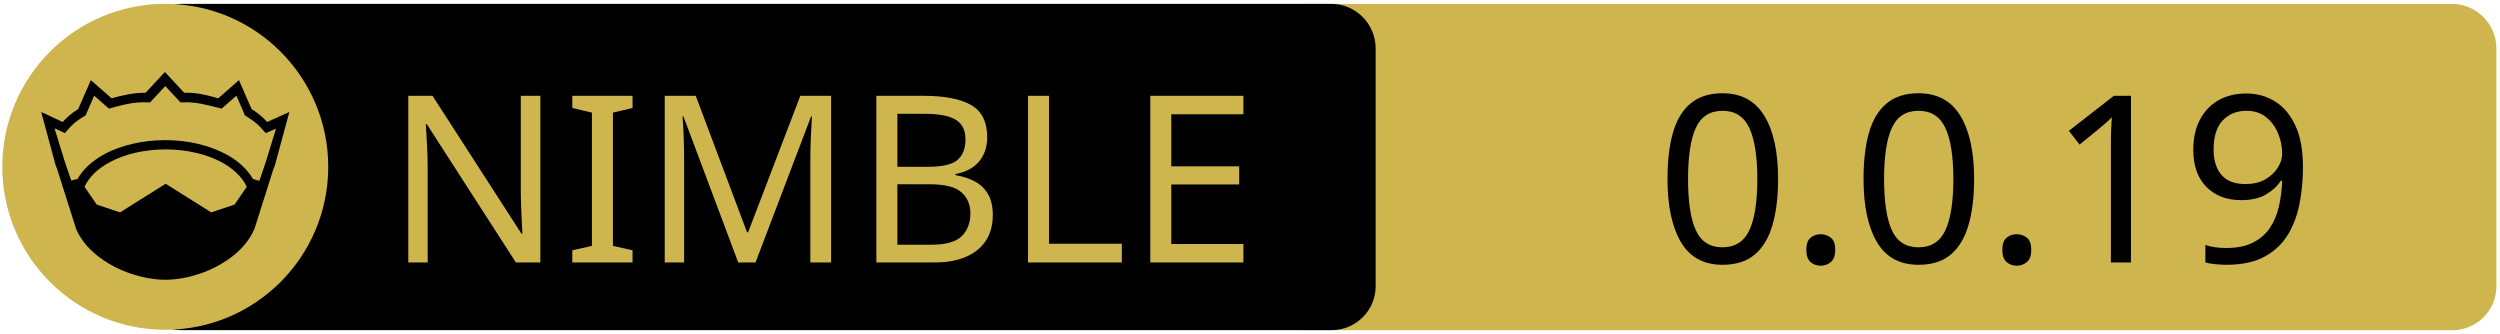
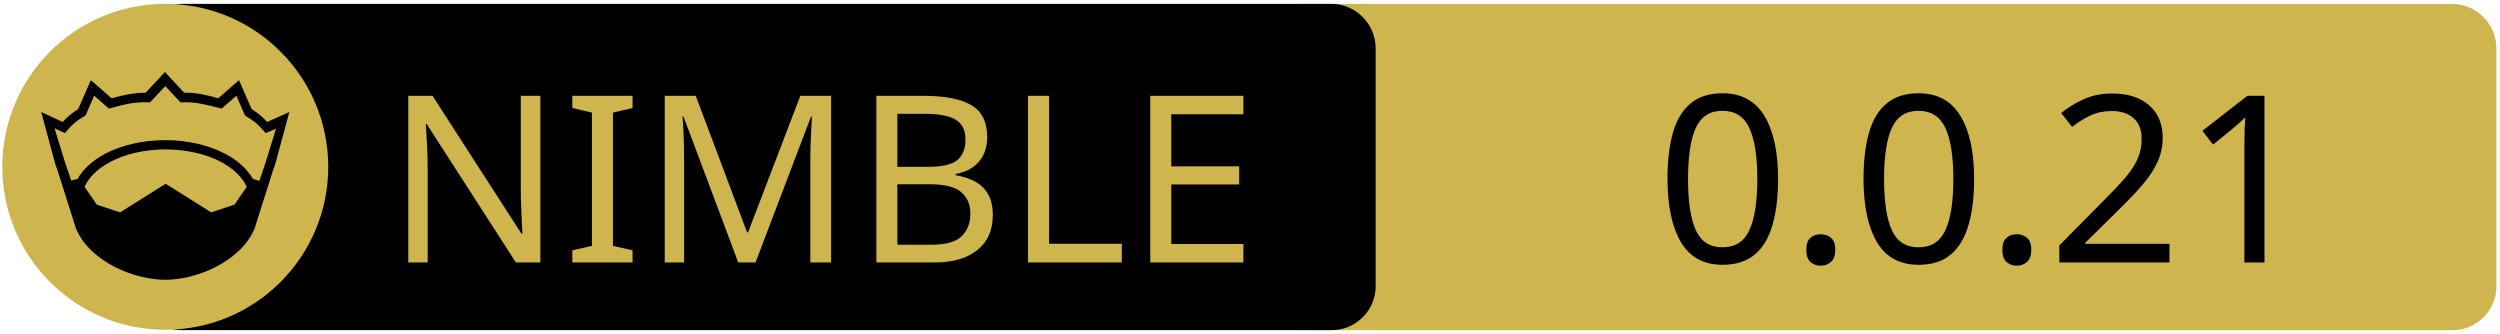
<svg xmlns="http://www.w3.org/2000/svg" xmlns:xlink="http://www.w3.org/1999/xlink" width="675" height="90" xml:space="preserve" version="1.1">
  <a xlink:href="https://github.com/lucidrains/nim-mmcif">
    <g>
      <path fill="#CEB54D" id="svg_15" d="m662.123,89.159l-310.5,0c-6.6,0 -12,-5.4 -12,-12l0,-64.1c0,-6.6 5.4,-12 12,-12l310.4,0c6.6,0 12,5.4 12,12l0,64.1c0.1,6.6 -5.3,12 -11.9,12z" />
      <path id="svg_1" d="m359.524,89.139l-310.5,0c-6.6,0 -12,-5.4 -12,-12l0,-64.1c0,-6.6 5.4,-12 12,-12l310.4,0c6.6,0 12,5.4 12,12l0,64.1c0.1,6.6 -5.3,12 -11.9,12z" />
      <rect id="svg_2" fill="none" height="45.9" width="315.3" class="st0" y="24.539" x="60.224" />
      <circle id="svg_4" fill="#CEB54D" r="44" cy="45.039" cx="44.624" class="st1" />
      <g id="XMLID_4_">
        <path id="svg_5" d="m78.124,30.239l-3.9,14.4l-0.4,1l-5.1,16.1c0,0 0,0 0,0c-2,4.7 -6.1,8.1 -10.6,10.4c-4.5,2.3 -9.5,3.4 -13.5,3.4c-4,0 -8.9,-1.1 -13.5,-3.4c-4.5,-2.3 -8.6,-5.7 -10.6,-10.4c0,0 0,0 0,0l-5.1,-16.1l-0.4,-1l-3.9,-14.4l5.8,2.7c0.9,-1 2,-2.1 4.2,-3.5l3.4,-7.8l5.6,4.9c2.9,-0.8 5.8,-1.5 9.2,-1.5l5.2,-5.6l5.2,5.6c3.4,-0.1 6.4,0.7 9.2,1.5l5.6,-4.9l3.4,7.8c2.2,1.4 3.3,2.5 4.2,3.5l6,-2.7z" />
        <g id="XMLID_6_">
          <g id="svg_6">
            <path id="svg_7" fill="#CEB54D" d="m66.624,50.439l-3.3,4.8l-6.3,2.1l-12.1,-7.6c-0.1,-0.1 -0.3,-0.1 -0.4,0l-12.1,7.6l-6.3,-2.1l-3.3,-4.8c1.2,-2.6 3.5,-4.9 6.9,-6.7c3.9,-2.1 9.2,-3.4 15,-3.4c5.7,0 11,1.3 15,3.4c3.3,1.8 5.7,4.1 6.9,6.7z" class="st1" />
          </g>
          <g id="svg_8" />
        </g>
        <g id="XMLID_5_">
          <g id="svg_9">
            <path id="svg_10" fill="#CEB54D" d="m74.524,34.739l-2.8,9.1l-1.7,5l-1.6,-0.5c0,0 -0.1,0 -0.1,0c-1.6,-2.7 -4.2,-5.1 -7.5,-6.8c-4.4,-2.3 -10,-3.7 -16.2,-3.7c-6.2,0 -11.9,1.4 -16.3,3.7c-3.3,1.8 -5.9,4.1 -7.4,6.8c0,0 -0.1,0 -0.1,0l-1.6,0.4l-1.7,-5l-2.8,-9.1l2.8,1.3l0.6,-0.7c1.2,-1.3 1.8,-2.2 4.7,-3.9l0.3,-0.2l2.3,-5.3l4,3.5l0.7,-0.2c3.2,-0.9 6.3,-1.7 9.8,-1.5l0.6,0l4.1,-4.4l4.1,4.4l0.6,0c3.5,-0.2 6.5,0.7 9.8,1.5l0.7,0.2l4,-3.5l2.3,5.3l0.3,0.2c2.9,1.8 3.5,2.6 4.7,3.9l0.6,0.7l2.8,-1.2z" class="st1" />
          </g>
          <g id="svg_11" />
        </g>
      </g>
      <text x="-442" y="-350.021" id="svg_16" font-size="63px" font-family="'PT Sans Caption', 'Tahoma', 'Helvetica Neue Medium', 'PT Sans', sans-serif" fill="#CEB54D" class="st1 st2 st3" transform="matrix(1 0 0 1 546.13 420.879)">NIMBLE</text>
-       <text x="-99.0" y="-350.012" id="svg_17" font-size="63.012px" font-family="'PT Sans Caption', 'Tahoma', 'Helvetica Neue Medium', 'PT Sans', sans-serif" fill="#000000" class="st1 st2 st3" transform="matrix(1 0 0 1 546.13 420.879)">0.0.19</text>
+       <text x="-99.0" y="-350.012" id="svg_17" font-size="63.012px" font-family="'PT Sans Caption', 'Tahoma', 'Helvetica Neue Medium', 'PT Sans', sans-serif" fill="#000000" class="st1 st2 st3" transform="matrix(1 0 0 1 546.13 420.879)">0.0.21</text>
    </g>
  </a>
</svg>
